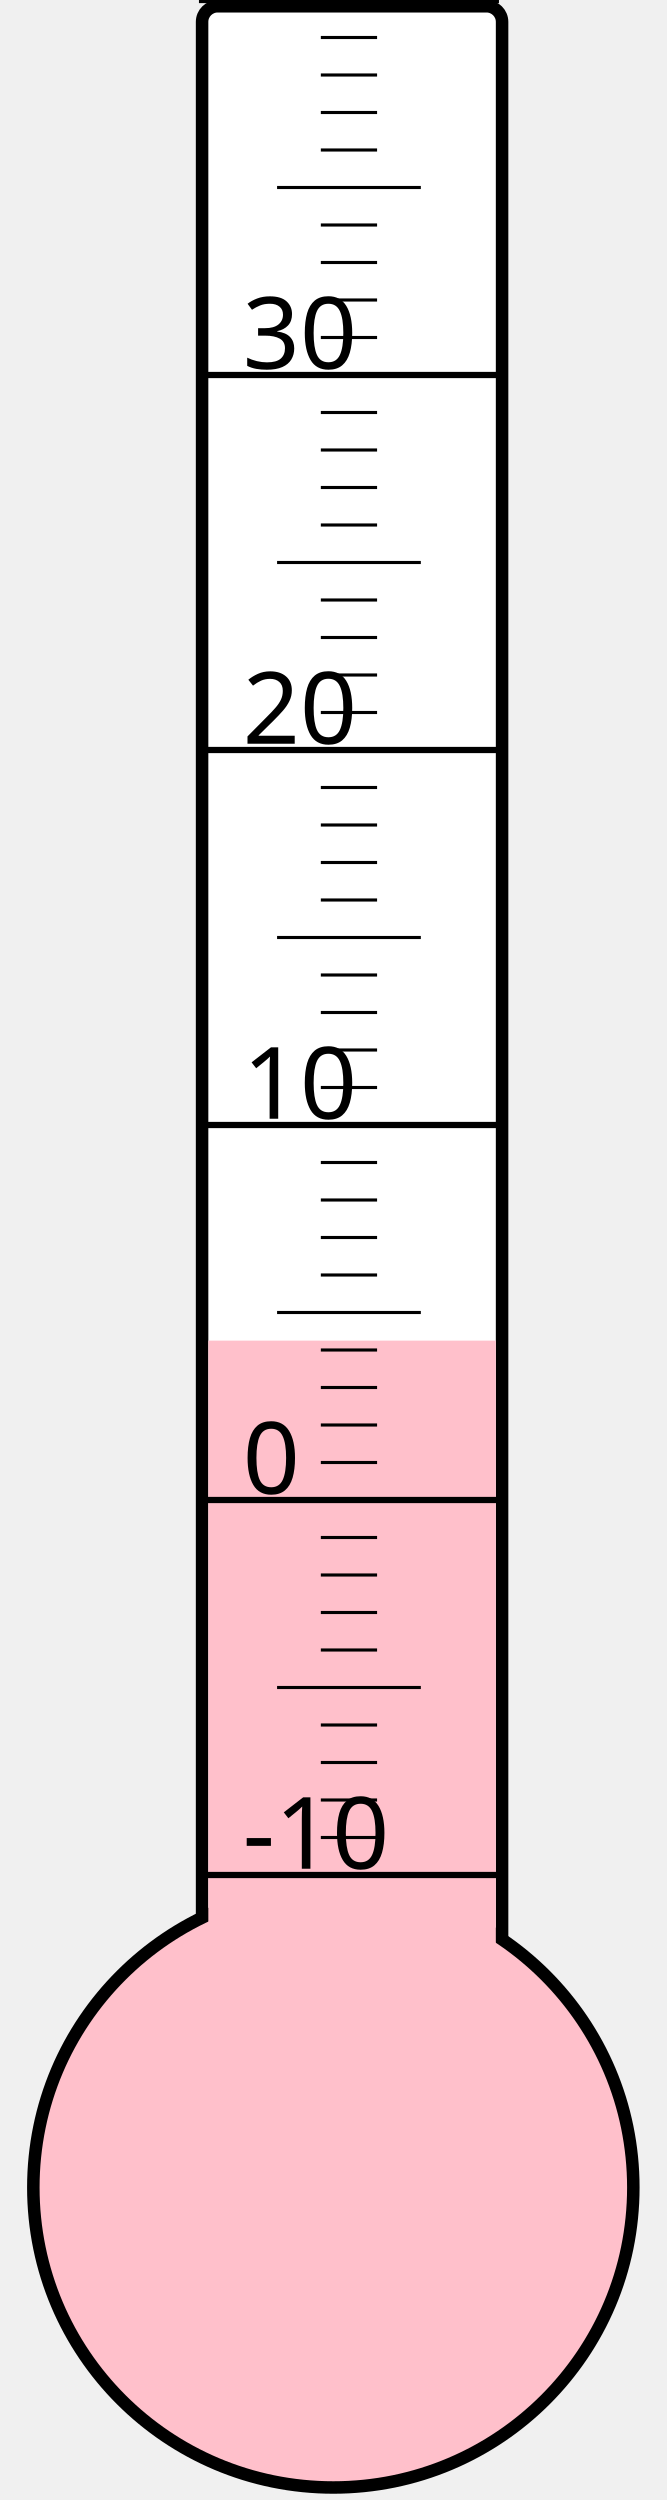
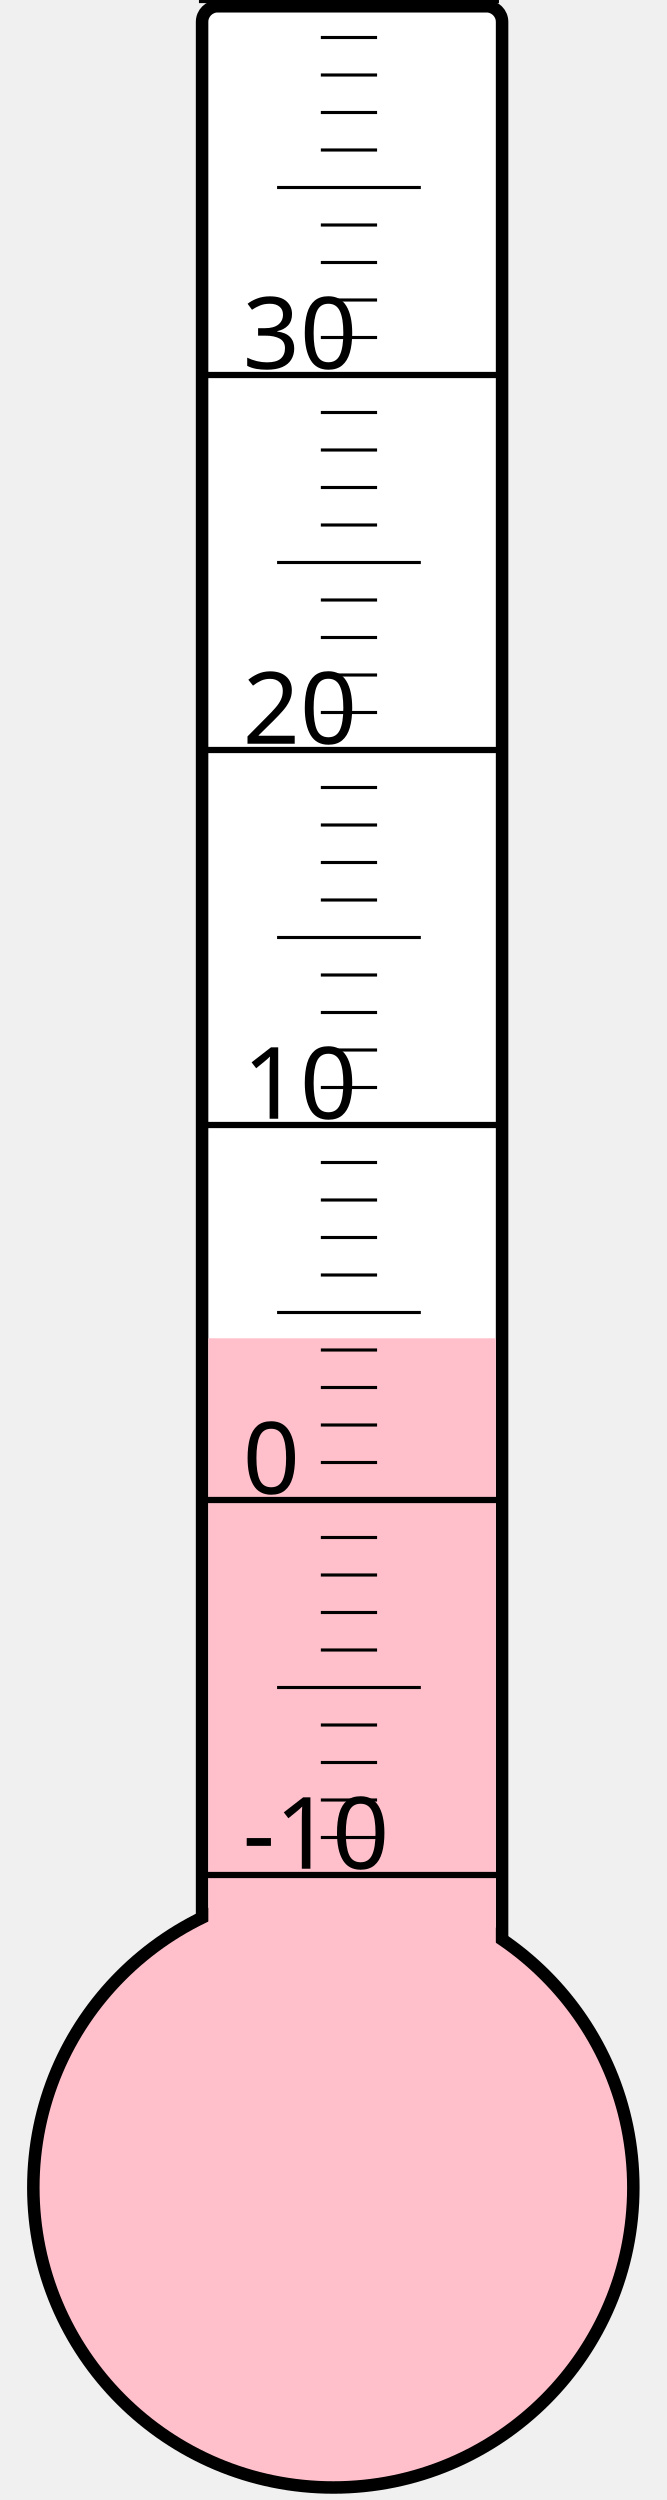
<svg xmlns="http://www.w3.org/2000/svg" width="40px" height="150px" viewBox="0 0 200 800">
  <rect width="200" height="800" x="0" y="0" style="fill: #ffffeb; fill-opacity: 0;" />
  <rect width="96" height="680" x="58" y="2" rx="5" ry="5" style="fill: white; fill-opacity: 1; stroke: black; stroke-width: 4;" />
  <circle cx="100" cy="700" r="96" style="fill: pink; stroke: black; stroke-width: 4;" />
-   <rect width="92" height="271.0" x="60" y="429.0" style="fill: pink; fill-opacity: 1; stroke-width: 0;" />
+   <rect width="92" height="271.75" x="60" y="428.25" style="fill: pink; fill-opacity: 1; stroke-width: 0;" />
  <text x="71" y="598" style="font-family: sans-serif; font-size: 24pt;">-10</text>
  <text x="71" y="478" style="font-family: sans-serif; font-size: 24pt;">0</text>
  <text x="71" y="358" style="font-family: sans-serif; font-size: 24pt;">10</text>
  <text x="71" y="238" style="font-family: sans-serif; font-size: 24pt;">20</text>
  <text x="71" y="118" style="font-family: sans-serif; font-size: 24pt;">30</text>
  <g style="stroke: black;">
    <line x1="57" y1="600" x2="153" y2="600" style="stroke-width: 2;" />
    <line x1="96" y1="588" x2="114" y2="588" style="stroke-width: 1;" />
    <line x1="96" y1="576" x2="114" y2="576" style="stroke-width: 1;" />
    <line x1="96" y1="564" x2="114" y2="564" style="stroke-width: 1;" />
    <line x1="96" y1="552" x2="114" y2="552" style="stroke-width: 1;" />
    <line x1="82" y1="540" x2="128" y2="540" style="stroke-width: 1;" />
    <line x1="96" y1="528" x2="114" y2="528" style="stroke-width: 1;" />
    <line x1="96" y1="516" x2="114" y2="516" style="stroke-width: 1;" />
    <line x1="96" y1="504" x2="114" y2="504" style="stroke-width: 1;" />
    <line x1="96" y1="492" x2="114" y2="492" style="stroke-width: 1;" />
    <line x1="57" y1="480" x2="153" y2="480" style="stroke-width: 2;" />
    <line x1="96" y1="468" x2="114" y2="468" style="stroke-width: 1;" />
    <line x1="96" y1="456" x2="114" y2="456" style="stroke-width: 1;" />
    <line x1="96" y1="444" x2="114" y2="444" style="stroke-width: 1;" />
    <line x1="96" y1="432" x2="114" y2="432" style="stroke-width: 1;" />
    <line x1="82" y1="420" x2="128" y2="420" style="stroke-width: 1;" />
    <line x1="96" y1="408" x2="114" y2="408" style="stroke-width: 1;" />
    <line x1="96" y1="396" x2="114" y2="396" style="stroke-width: 1;" />
    <line x1="96" y1="384" x2="114" y2="384" style="stroke-width: 1;" />
    <line x1="96" y1="372" x2="114" y2="372" style="stroke-width: 1;" />
    <line x1="57" y1="360" x2="153" y2="360" style="stroke-width: 2;" />
    <line x1="96" y1="348" x2="114" y2="348" style="stroke-width: 1;" />
    <line x1="96" y1="336" x2="114" y2="336" style="stroke-width: 1;" />
    <line x1="96" y1="324" x2="114" y2="324" style="stroke-width: 1;" />
    <line x1="96" y1="312" x2="114" y2="312" style="stroke-width: 1;" />
    <line x1="82" y1="300" x2="128" y2="300" style="stroke-width: 1;" />
    <line x1="96" y1="288" x2="114" y2="288" style="stroke-width: 1;" />
    <line x1="96" y1="276" x2="114" y2="276" style="stroke-width: 1;" />
    <line x1="96" y1="264" x2="114" y2="264" style="stroke-width: 1;" />
    <line x1="96" y1="252" x2="114" y2="252" style="stroke-width: 1;" />
    <line x1="57" y1="240" x2="153" y2="240" style="stroke-width: 2;" />
    <line x1="96" y1="228" x2="114" y2="228" style="stroke-width: 1;" />
    <line x1="96" y1="216" x2="114" y2="216" style="stroke-width: 1;" />
    <line x1="96" y1="204" x2="114" y2="204" style="stroke-width: 1;" />
    <line x1="96" y1="192" x2="114" y2="192" style="stroke-width: 1;" />
    <line x1="82" y1="180" x2="128" y2="180" style="stroke-width: 1;" />
    <line x1="96" y1="168" x2="114" y2="168" style="stroke-width: 1;" />
    <line x1="96" y1="156" x2="114" y2="156" style="stroke-width: 1;" />
    <line x1="96" y1="144" x2="114" y2="144" style="stroke-width: 1;" />
    <line x1="96" y1="132" x2="114" y2="132" style="stroke-width: 1;" />
    <line x1="57" y1="120" x2="153" y2="120" style="stroke-width: 2;" />
    <line x1="96" y1="108" x2="114" y2="108" style="stroke-width: 1;" />
    <line x1="96" y1="96" x2="114" y2="96" style="stroke-width: 1;" />
    <line x1="96" y1="84" x2="114" y2="84" style="stroke-width: 1;" />
    <line x1="96" y1="72" x2="114" y2="72" style="stroke-width: 1;" />
    <line x1="82" y1="60" x2="128" y2="60" style="stroke-width: 1;" />
    <line x1="96" y1="48" x2="114" y2="48" style="stroke-width: 1;" />
    <line x1="96" y1="36" x2="114" y2="36" style="stroke-width: 1;" />
    <line x1="96" y1="24" x2="114" y2="24" style="stroke-width: 1;" />
    <line x1="96" y1="12" x2="114" y2="12" style="stroke-width: 1;" />
    <line x1="57" y1="0" x2="153" y2="0" style="stroke-width: 2;" />
  </g>
</svg>
